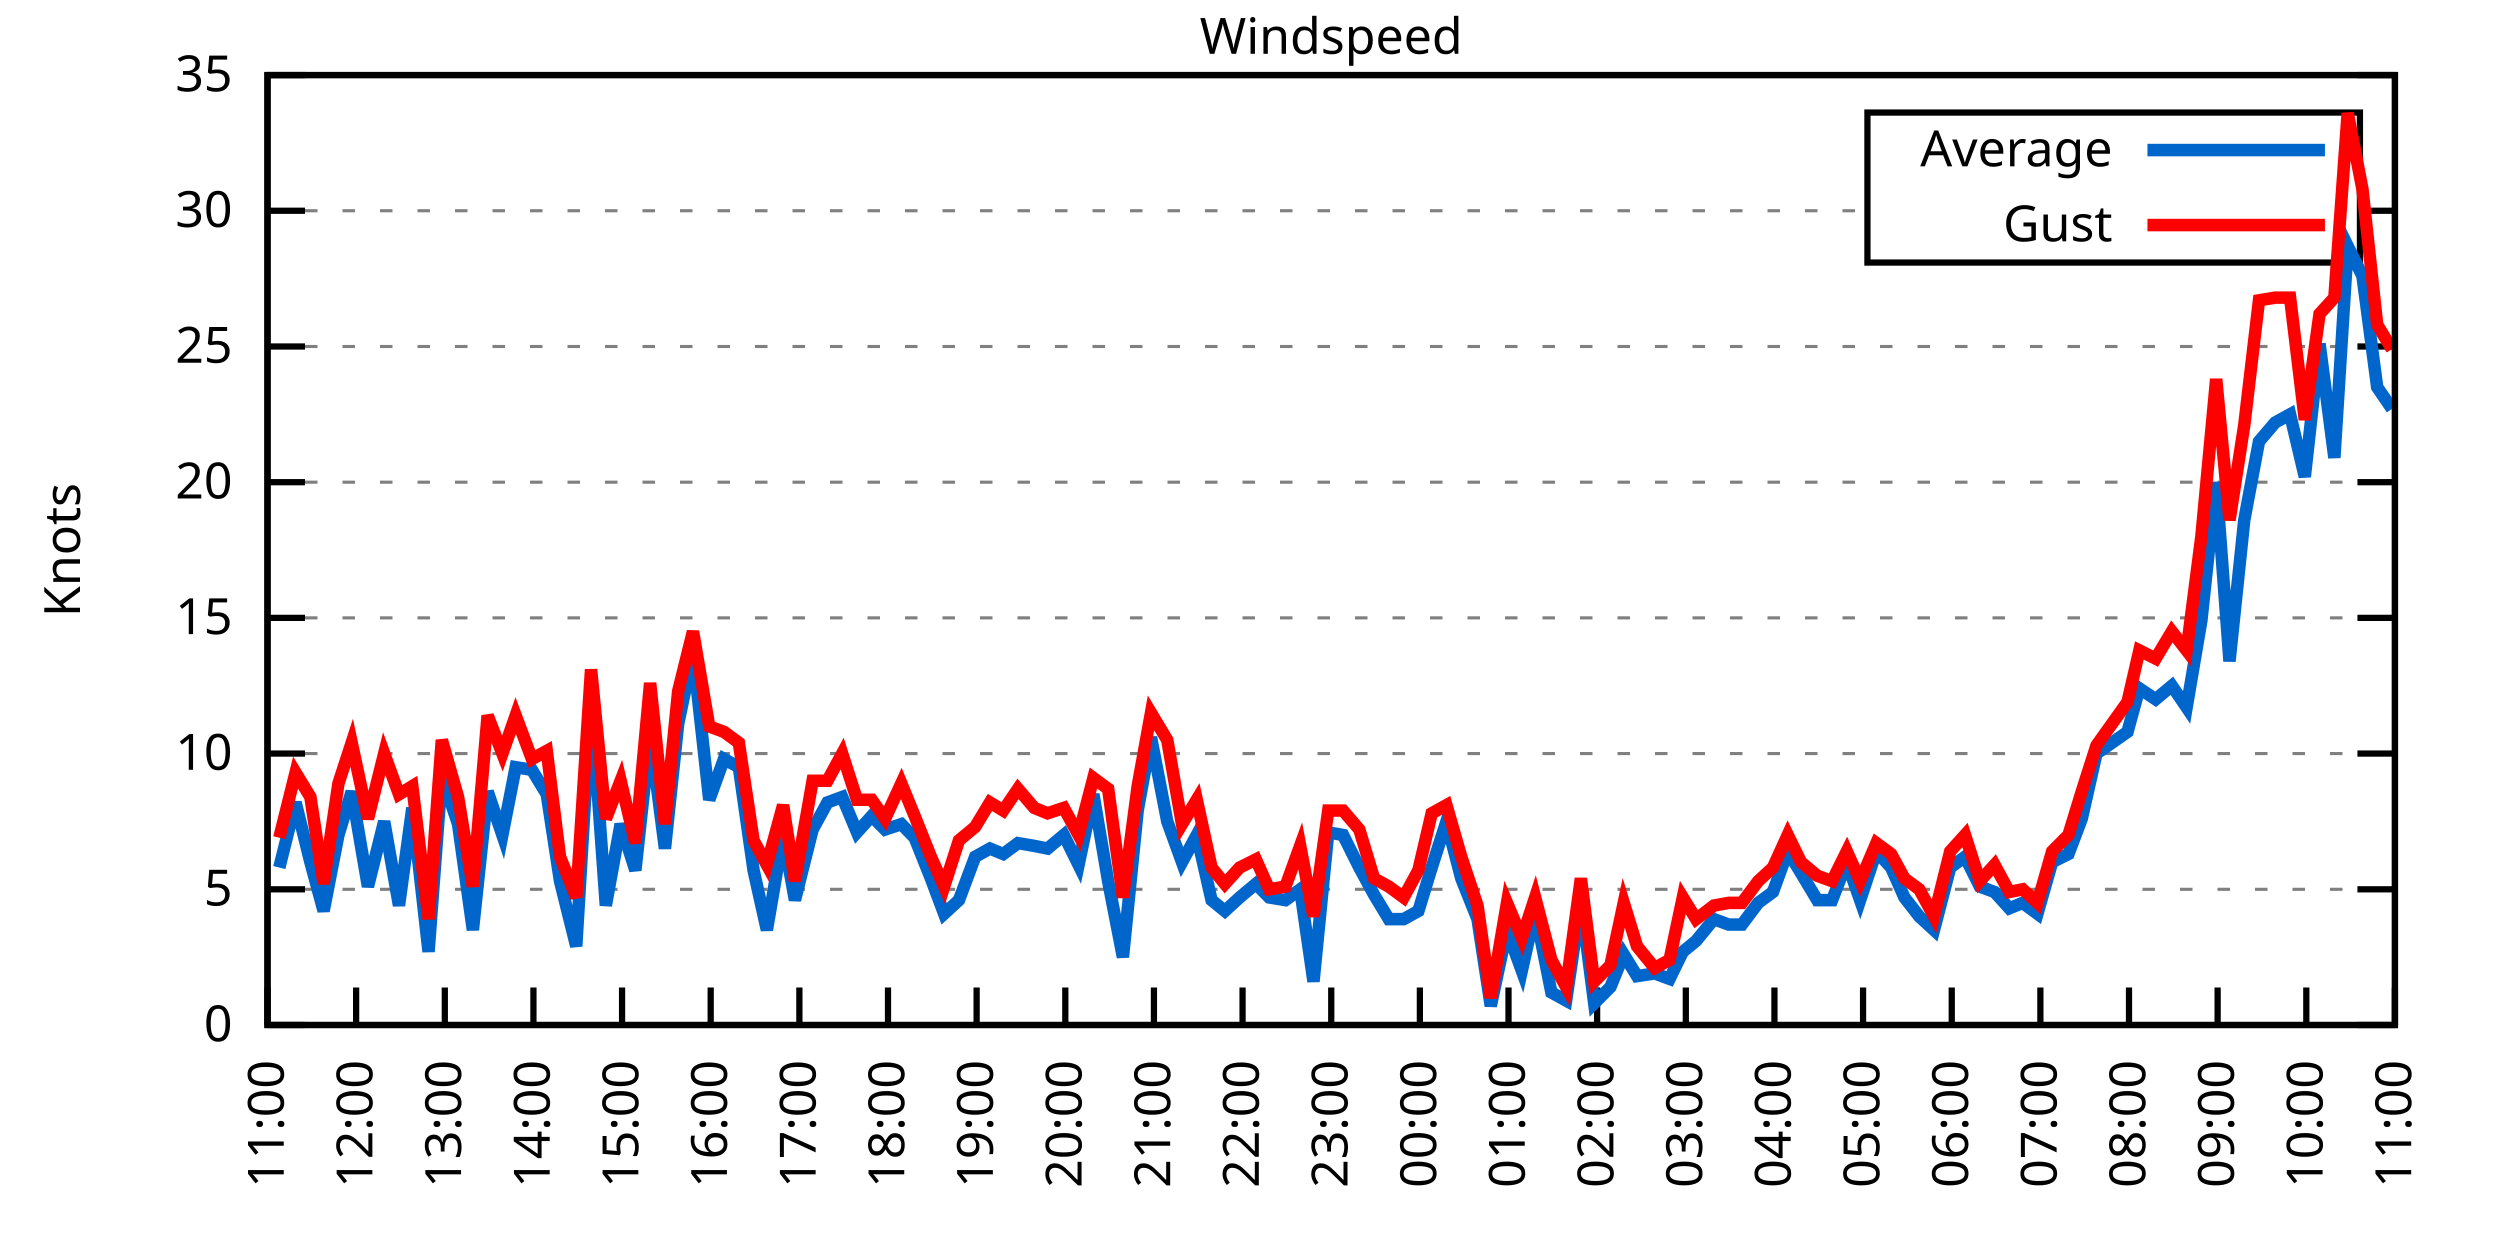
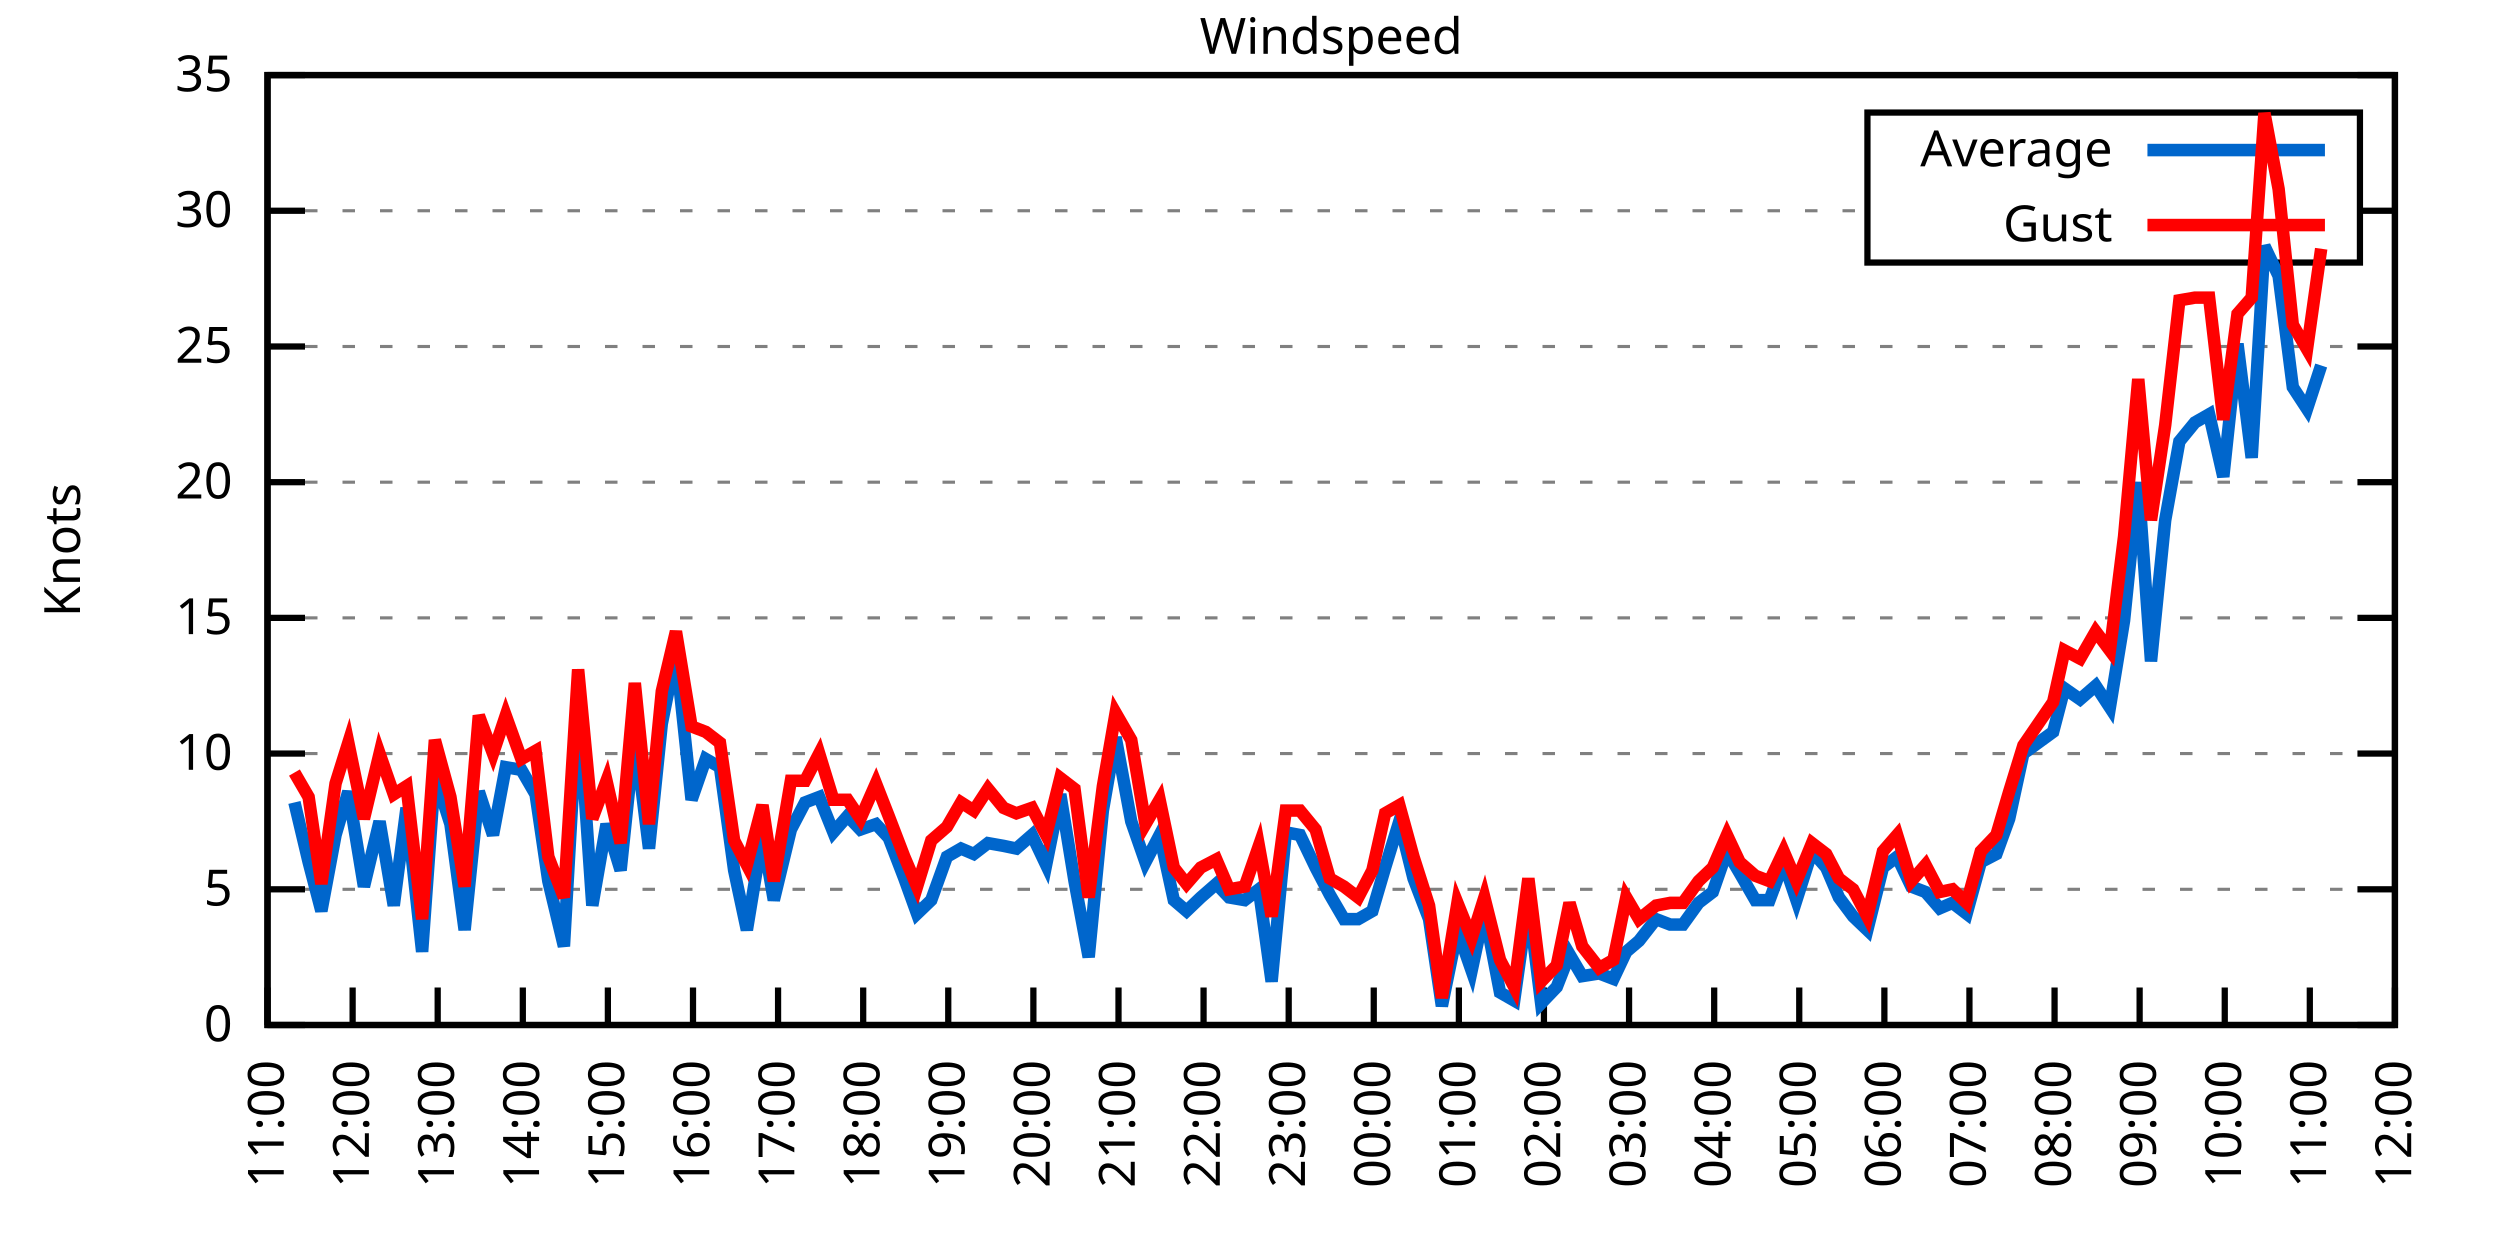
<svg xmlns="http://www.w3.org/2000/svg" xmlns:xlink="http://www.w3.org/1999/xlink" width="400" height="200" viewBox="0 0 400 200">
  <g id="gnuplot_canvas">
    <rect x="0" y="0" width="400" height="200" fill="none" />
    <defs>
      <circle id="gpDot" r="0.5" stroke-width="0.5" stroke="currentColor" />
      <path id="gpPt0" stroke-width="0.333" stroke="currentColor" d="M-1,0 h2 M0,-1 v2" />
      <path id="gpPt1" stroke-width="0.333" stroke="currentColor" d="M-1,-1 L1,1 M1,-1 L-1,1" />
      <path id="gpPt2" stroke-width="0.333" stroke="currentColor" d="M-1,0 L1,0 M0,-1 L0,1 M-1,-1 L1,1 M-1,1 L1,-1" />
      <rect id="gpPt3" stroke-width="0.333" stroke="currentColor" x="-1" y="-1" width="2" height="2" />
      <rect id="gpPt4" stroke-width="0.333" stroke="currentColor" fill="currentColor" x="-1" y="-1" width="2" height="2" />
      <circle id="gpPt5" stroke-width="0.333" stroke="currentColor" cx="0" cy="0" r="1" />
      <use xlink:href="#gpPt5" id="gpPt6" fill="currentColor" stroke="none" />
      <path id="gpPt7" stroke-width="0.333" stroke="currentColor" d="M0,-1.33 L-1.33,0.67 L1.33,0.67 z" />
      <use xlink:href="#gpPt7" id="gpPt8" fill="currentColor" stroke="none" />
      <use xlink:href="#gpPt7" id="gpPt9" stroke="currentColor" transform="rotate(180)" />
      <use xlink:href="#gpPt9" id="gpPt10" fill="currentColor" stroke="none" />
      <use xlink:href="#gpPt3" id="gpPt11" stroke="currentColor" transform="rotate(45)" />
      <use xlink:href="#gpPt11" id="gpPt12" fill="currentColor" stroke="none" />
      <path id="gpPt13" stroke-width="0.333" stroke="currentColor" d="M0,1.330 L1.265,0.411 L0.782,-1.067 L-0.782,-1.076 L-1.265,0.411 z" />
      <use xlink:href="#gpPt13" id="gpPt14" fill="currentColor" stroke="none" />
      <filter id="textbox" filterUnits="objectBoundingBox" x="0" y="0" height="1" width="1">
        <feFlood flood-color="white" flood-opacity="1" result="bgnd" />
        <feComposite in="SourceGraphic" in2="bgnd" operator="atop" />
      </filter>
      <filter id="greybox" filterUnits="objectBoundingBox" x="0" y="0" height="1" width="1">
        <feFlood flood-color="lightgrey" flood-opacity="1" result="grey" />
        <feComposite in="SourceGraphic" in2="grey" operator="atop" />
      </filter>
    </defs>
    <g fill="none" color="white" stroke="currentColor" stroke-width="1.00" stroke-linecap="butt" stroke-linejoin="miter">
</g>
    <g fill="none" color="black" stroke="currentColor" stroke-width="1.00" stroke-linecap="butt" stroke-linejoin="miter">
      <g stroke="none" shape-rendering="crispEdges">
        <polygon fill="rgb(255, 255, 255)" points="42.80,164.00 383.18,164.00 383.18,12.02 42.80,12.02 " />
      </g>
    </g>
    <g fill="none" color="black" stroke="currentColor" stroke-width="1.00" stroke-linecap="butt" stroke-linejoin="miter">
</g>
    <g fill="none" color="black" stroke="black" stroke-width="0.50" stroke-linecap="butt" stroke-linejoin="miter">
</g>
    <g fill="none" color="gray" stroke="currentColor" stroke-width="0.50" stroke-linecap="butt" stroke-linejoin="miter">
      <path stroke="gray" stroke-dasharray="2,4" class="gridline" d="M42.80,164.00 L383.19,164.00  " />
    </g>
    <g fill="none" color="gray" stroke="gray" stroke-width="1.00" stroke-linecap="butt" stroke-linejoin="miter">
</g>
    <g fill="none" color="black" stroke="currentColor" stroke-width="1.00" stroke-linecap="butt" stroke-linejoin="miter">
      <path stroke="black" d="M42.80,164.00 L48.80,164.00 M383.19,164.00 L377.19,164.00  " />
      <g transform="translate(37.20,166.60)" stroke="none" fill="black" font-family="Sans" font-size="8.00" text-anchor="end">
        <text>
          <tspan font-family="Sans"> 0</tspan>
        </text>
      </g>
    </g>
    <g fill="none" color="black" stroke="currentColor" stroke-width="1.00" stroke-linecap="butt" stroke-linejoin="miter">
</g>
    <g fill="none" color="black" stroke="black" stroke-width="0.50" stroke-linecap="butt" stroke-linejoin="miter">
</g>
    <g fill="none" color="gray" stroke="currentColor" stroke-width="0.50" stroke-linecap="butt" stroke-linejoin="miter">
      <path stroke="gray" stroke-dasharray="2,4" class="gridline" d="M42.80,142.29 L383.19,142.29  " />
    </g>
    <g fill="none" color="gray" stroke="gray" stroke-width="1.00" stroke-linecap="butt" stroke-linejoin="miter">
</g>
    <g fill="none" color="black" stroke="currentColor" stroke-width="1.00" stroke-linecap="butt" stroke-linejoin="miter">
      <path stroke="black" d="M42.80,142.29 L48.80,142.29 M383.19,142.29 L377.19,142.29  " />
      <g transform="translate(37.20,144.89)" stroke="none" fill="black" font-family="Sans" font-size="8.00" text-anchor="end">
        <text>
          <tspan font-family="Sans"> 5</tspan>
        </text>
      </g>
    </g>
    <g fill="none" color="black" stroke="currentColor" stroke-width="1.00" stroke-linecap="butt" stroke-linejoin="miter">
</g>
    <g fill="none" color="black" stroke="black" stroke-width="0.50" stroke-linecap="butt" stroke-linejoin="miter">
</g>
    <g fill="none" color="gray" stroke="currentColor" stroke-width="0.50" stroke-linecap="butt" stroke-linejoin="miter">
      <path stroke="gray" stroke-dasharray="2,4" class="gridline" d="M42.80,120.57 L383.19,120.57  " />
    </g>
    <g fill="none" color="gray" stroke="gray" stroke-width="1.00" stroke-linecap="butt" stroke-linejoin="miter">
</g>
    <g fill="none" color="black" stroke="currentColor" stroke-width="1.00" stroke-linecap="butt" stroke-linejoin="miter">
      <path stroke="black" d="M42.80,120.57 L48.80,120.57 M383.19,120.57 L377.19,120.57  " />
      <g transform="translate(37.20,123.17)" stroke="none" fill="black" font-family="Sans" font-size="8.00" text-anchor="end">
        <text>
          <tspan font-family="Sans"> 10</tspan>
        </text>
      </g>
    </g>
    <g fill="none" color="black" stroke="currentColor" stroke-width="1.00" stroke-linecap="butt" stroke-linejoin="miter">
</g>
    <g fill="none" color="black" stroke="black" stroke-width="0.50" stroke-linecap="butt" stroke-linejoin="miter">
</g>
    <g fill="none" color="gray" stroke="currentColor" stroke-width="0.50" stroke-linecap="butt" stroke-linejoin="miter">
      <path stroke="gray" stroke-dasharray="2,4" class="gridline" d="M42.80,98.86 L383.19,98.86  " />
    </g>
    <g fill="none" color="gray" stroke="gray" stroke-width="1.00" stroke-linecap="butt" stroke-linejoin="miter">
</g>
    <g fill="none" color="black" stroke="currentColor" stroke-width="1.00" stroke-linecap="butt" stroke-linejoin="miter">
      <path stroke="black" d="M42.80,98.86 L48.80,98.86 M383.19,98.86 L377.19,98.86  " />
      <g transform="translate(37.20,101.46)" stroke="none" fill="black" font-family="Sans" font-size="8.00" text-anchor="end">
        <text>
          <tspan font-family="Sans"> 15</tspan>
        </text>
      </g>
    </g>
    <g fill="none" color="black" stroke="currentColor" stroke-width="1.00" stroke-linecap="butt" stroke-linejoin="miter">
</g>
    <g fill="none" color="black" stroke="black" stroke-width="0.50" stroke-linecap="butt" stroke-linejoin="miter">
</g>
    <g fill="none" color="gray" stroke="currentColor" stroke-width="0.50" stroke-linecap="butt" stroke-linejoin="miter">
      <path stroke="gray" stroke-dasharray="2,4" class="gridline" d="M42.80,77.15 L383.19,77.15  " />
    </g>
    <g fill="none" color="gray" stroke="gray" stroke-width="1.00" stroke-linecap="butt" stroke-linejoin="miter">
</g>
    <g fill="none" color="black" stroke="currentColor" stroke-width="1.00" stroke-linecap="butt" stroke-linejoin="miter">
      <path stroke="black" d="M42.80,77.15 L48.80,77.15 M383.19,77.15 L377.19,77.15  " />
      <g transform="translate(37.20,79.75)" stroke="none" fill="black" font-family="Sans" font-size="8.00" text-anchor="end">
        <text>
          <tspan font-family="Sans"> 20</tspan>
        </text>
      </g>
    </g>
    <g fill="none" color="black" stroke="currentColor" stroke-width="1.00" stroke-linecap="butt" stroke-linejoin="miter">
</g>
    <g fill="none" color="black" stroke="black" stroke-width="0.50" stroke-linecap="butt" stroke-linejoin="miter">
</g>
    <g fill="none" color="gray" stroke="currentColor" stroke-width="0.50" stroke-linecap="butt" stroke-linejoin="miter">
      <path stroke="gray" stroke-dasharray="2,4" class="gridline" d="M42.80,55.44 L383.19,55.44  " />
    </g>
    <g fill="none" color="gray" stroke="gray" stroke-width="1.00" stroke-linecap="butt" stroke-linejoin="miter">
</g>
    <g fill="none" color="black" stroke="currentColor" stroke-width="1.00" stroke-linecap="butt" stroke-linejoin="miter">
      <path stroke="black" d="M42.80,55.44 L48.80,55.44 M383.19,55.44 L377.19,55.44  " />
      <g transform="translate(37.20,58.04)" stroke="none" fill="black" font-family="Sans" font-size="8.00" text-anchor="end">
        <text>
          <tspan font-family="Sans"> 25</tspan>
        </text>
      </g>
    </g>
    <g fill="none" color="black" stroke="currentColor" stroke-width="1.00" stroke-linecap="butt" stroke-linejoin="miter">
</g>
    <g fill="none" color="black" stroke="black" stroke-width="0.50" stroke-linecap="butt" stroke-linejoin="miter">
</g>
    <g fill="none" color="gray" stroke="currentColor" stroke-width="0.50" stroke-linecap="butt" stroke-linejoin="miter">
      <path stroke="gray" stroke-dasharray="2,4" class="gridline" d="M42.80,33.72 L298.79,33.72 M377.59,33.72 L383.19,33.72  " />
    </g>
    <g fill="none" color="gray" stroke="gray" stroke-width="1.00" stroke-linecap="butt" stroke-linejoin="miter">
</g>
    <g fill="none" color="black" stroke="currentColor" stroke-width="1.00" stroke-linecap="butt" stroke-linejoin="miter">
      <path stroke="black" d="M42.80,33.72 L48.80,33.72 M383.19,33.72 L377.19,33.72  " />
      <g transform="translate(37.20,36.32)" stroke="none" fill="black" font-family="Sans" font-size="8.00" text-anchor="end">
        <text>
          <tspan font-family="Sans"> 30</tspan>
        </text>
      </g>
    </g>
    <g fill="none" color="black" stroke="currentColor" stroke-width="1.00" stroke-linecap="butt" stroke-linejoin="miter">
</g>
    <g fill="none" color="black" stroke="black" stroke-width="0.50" stroke-linecap="butt" stroke-linejoin="miter">
</g>
    <g fill="none" color="gray" stroke="currentColor" stroke-width="0.50" stroke-linecap="butt" stroke-linejoin="miter">
      <path stroke="gray" stroke-dasharray="2,4" class="gridline" d="M42.80,12.01 L383.19,12.01  " />
    </g>
    <g fill="none" color="gray" stroke="gray" stroke-width="1.00" stroke-linecap="butt" stroke-linejoin="miter">
</g>
    <g fill="none" color="black" stroke="currentColor" stroke-width="1.00" stroke-linecap="butt" stroke-linejoin="miter">
      <path stroke="black" d="M42.80,12.01 L48.80,12.01 M383.19,12.01 L377.19,12.01  " />
      <g transform="translate(37.20,14.61)" stroke="none" fill="black" font-family="Sans" font-size="8.00" text-anchor="end">
        <text>
          <tspan font-family="Sans"> 35</tspan>
        </text>
      </g>
    </g>
    <g fill="none" color="black" stroke="currentColor" stroke-width="1.00" stroke-linecap="butt" stroke-linejoin="miter">
      <path stroke="black" d="M42.80,164.00 L42.80,158.00  " />
      <g transform="translate(45.40,169.60) rotate(270.00)" stroke="none" fill="black" font-family="Sans" font-size="8.00" text-anchor="end">
        <text>
          <tspan font-family="Sans">11:00</tspan>
        </text>
      </g>
    </g>
    <g fill="none" color="black" stroke="currentColor" stroke-width="1.00" stroke-linecap="butt" stroke-linejoin="miter">
-       <path stroke="black" d="M56.98,164.00 L56.98,158.00  " />
-       <g transform="translate(59.58,169.60) rotate(270.00)" stroke="none" fill="black" font-family="Sans" font-size="8.00" text-anchor="end">
+       <path stroke="black" d="M56.42,164.00 L56.42,158.00  " />
+       <g transform="translate(59.02,169.60) rotate(270.00)" stroke="none" fill="black" font-family="Sans" font-size="8.00" text-anchor="end">
        <text>
          <tspan font-family="Sans">12:00</tspan>
        </text>
      </g>
    </g>
    <g fill="none" color="black" stroke="currentColor" stroke-width="1.00" stroke-linecap="butt" stroke-linejoin="miter">
-       <path stroke="black" d="M71.17,164.00 L71.17,158.00  " />
-       <g transform="translate(73.77,169.60) rotate(270.00)" stroke="none" fill="black" font-family="Sans" font-size="8.00" text-anchor="end">
+       <path stroke="black" d="M70.03,164.00 L70.03,158.00  " />
+       <g transform="translate(72.63,169.60) rotate(270.00)" stroke="none" fill="black" font-family="Sans" font-size="8.00" text-anchor="end">
        <text>
          <tspan font-family="Sans">13:00</tspan>
        </text>
      </g>
    </g>
    <g fill="none" color="black" stroke="currentColor" stroke-width="1.00" stroke-linecap="butt" stroke-linejoin="miter">
-       <path stroke="black" d="M85.35,164.00 L85.35,158.00  " />
-       <g transform="translate(87.95,169.60) rotate(270.00)" stroke="none" fill="black" font-family="Sans" font-size="8.00" text-anchor="end">
+       <path stroke="black" d="M83.65,164.00 L83.65,158.00  " />
+       <g transform="translate(86.25,169.60) rotate(270.00)" stroke="none" fill="black" font-family="Sans" font-size="8.00" text-anchor="end">
        <text>
          <tspan font-family="Sans">14:00</tspan>
        </text>
      </g>
    </g>
    <g fill="none" color="black" stroke="currentColor" stroke-width="1.00" stroke-linecap="butt" stroke-linejoin="miter">
-       <path stroke="black" d="M99.53,164.00 L99.53,158.00  " />
-       <g transform="translate(102.13,169.60) rotate(270.00)" stroke="none" fill="black" font-family="Sans" font-size="8.00" text-anchor="end">
+       <path stroke="black" d="M97.26,164.00 L97.26,158.00  " />
+       <g transform="translate(99.86,169.60) rotate(270.00)" stroke="none" fill="black" font-family="Sans" font-size="8.00" text-anchor="end">
        <text>
          <tspan font-family="Sans">15:00</tspan>
        </text>
      </g>
    </g>
    <g fill="none" color="black" stroke="currentColor" stroke-width="1.00" stroke-linecap="butt" stroke-linejoin="miter">
-       <path stroke="black" d="M113.71,164.00 L113.71,158.00  " />
-       <g transform="translate(116.31,169.60) rotate(270.00)" stroke="none" fill="black" font-family="Sans" font-size="8.00" text-anchor="end">
+       <path stroke="black" d="M110.88,164.00 L110.88,158.00  " />
+       <g transform="translate(113.48,169.60) rotate(270.00)" stroke="none" fill="black" font-family="Sans" font-size="8.00" text-anchor="end">
        <text>
          <tspan font-family="Sans">16:00</tspan>
        </text>
      </g>
    </g>
    <g fill="none" color="black" stroke="currentColor" stroke-width="1.00" stroke-linecap="butt" stroke-linejoin="miter">
-       <path stroke="black" d="M127.90,164.00 L127.90,158.00  " />
-       <g transform="translate(130.50,169.60) rotate(270.00)" stroke="none" fill="black" font-family="Sans" font-size="8.00" text-anchor="end">
+       <path stroke="black" d="M124.49,164.00 L124.49,158.00  " />
+       <g transform="translate(127.09,169.60) rotate(270.00)" stroke="none" fill="black" font-family="Sans" font-size="8.00" text-anchor="end">
        <text>
          <tspan font-family="Sans">17:00</tspan>
        </text>
      </g>
    </g>
    <g fill="none" color="black" stroke="currentColor" stroke-width="1.00" stroke-linecap="butt" stroke-linejoin="miter">
-       <path stroke="black" d="M142.08,164.00 L142.08,158.00  " />
-       <g transform="translate(144.68,169.60) rotate(270.00)" stroke="none" fill="black" font-family="Sans" font-size="8.00" text-anchor="end">
+       <path stroke="black" d="M138.11,164.00 L138.11,158.00  " />
+       <g transform="translate(140.71,169.60) rotate(270.00)" stroke="none" fill="black" font-family="Sans" font-size="8.00" text-anchor="end">
        <text>
          <tspan font-family="Sans">18:00</tspan>
        </text>
      </g>
    </g>
    <g fill="none" color="black" stroke="currentColor" stroke-width="1.00" stroke-linecap="butt" stroke-linejoin="miter">
-       <path stroke="black" d="M156.26,164.00 L156.26,158.00  " />
-       <g transform="translate(158.86,169.60) rotate(270.00)" stroke="none" fill="black" font-family="Sans" font-size="8.00" text-anchor="end">
+       <path stroke="black" d="M151.72,164.00 L151.72,158.00  " />
+       <g transform="translate(154.32,169.60) rotate(270.00)" stroke="none" fill="black" font-family="Sans" font-size="8.00" text-anchor="end">
        <text>
          <tspan font-family="Sans">19:00</tspan>
        </text>
      </g>
    </g>
    <g fill="none" color="black" stroke="currentColor" stroke-width="1.00" stroke-linecap="butt" stroke-linejoin="miter">
-       <path stroke="black" d="M170.45,164.00 L170.45,158.00  " />
-       <g transform="translate(173.05,169.60) rotate(270.00)" stroke="none" fill="black" font-family="Sans" font-size="8.00" text-anchor="end">
+       <path stroke="black" d="M165.34,164.00 L165.34,158.00  " />
+       <g transform="translate(167.94,169.60) rotate(270.00)" stroke="none" fill="black" font-family="Sans" font-size="8.00" text-anchor="end">
        <text>
          <tspan font-family="Sans">20:00</tspan>
        </text>
      </g>
    </g>
    <g fill="none" color="black" stroke="currentColor" stroke-width="1.00" stroke-linecap="butt" stroke-linejoin="miter">
-       <path stroke="black" d="M184.63,164.00 L184.63,158.00  " />
-       <g transform="translate(187.23,169.60) rotate(270.00)" stroke="none" fill="black" font-family="Sans" font-size="8.00" text-anchor="end">
+       <path stroke="black" d="M178.96,164.00 L178.96,158.00  " />
+       <g transform="translate(181.56,169.60) rotate(270.00)" stroke="none" fill="black" font-family="Sans" font-size="8.00" text-anchor="end">
        <text>
          <tspan font-family="Sans">21:00</tspan>
        </text>
      </g>
    </g>
    <g fill="none" color="black" stroke="currentColor" stroke-width="1.00" stroke-linecap="butt" stroke-linejoin="miter">
-       <path stroke="black" d="M198.81,164.00 L198.81,158.00  " />
-       <g transform="translate(201.41,169.60) rotate(270.00)" stroke="none" fill="black" font-family="Sans" font-size="8.00" text-anchor="end">
+       <path stroke="black" d="M192.57,164.00 L192.57,158.00  " />
+       <g transform="translate(195.17,169.60) rotate(270.00)" stroke="none" fill="black" font-family="Sans" font-size="8.00" text-anchor="end">
        <text>
          <tspan font-family="Sans">22:00</tspan>
        </text>
      </g>
    </g>
    <g fill="none" color="black" stroke="currentColor" stroke-width="1.00" stroke-linecap="butt" stroke-linejoin="miter">
-       <path stroke="black" d="M213.00,164.00 L213.00,158.00  " />
-       <g transform="translate(215.60,169.60) rotate(270.00)" stroke="none" fill="black" font-family="Sans" font-size="8.00" text-anchor="end">
+       <path stroke="black" d="M206.19,164.00 L206.19,158.00  " />
+       <g transform="translate(208.79,169.60) rotate(270.00)" stroke="none" fill="black" font-family="Sans" font-size="8.00" text-anchor="end">
        <text>
          <tspan font-family="Sans">23:00</tspan>
        </text>
      </g>
    </g>
    <g fill="none" color="black" stroke="currentColor" stroke-width="1.00" stroke-linecap="butt" stroke-linejoin="miter">
-       <path stroke="black" d="M227.18,164.00 L227.18,158.00  " />
-       <g transform="translate(229.78,169.60) rotate(270.00)" stroke="none" fill="black" font-family="Sans" font-size="8.00" text-anchor="end">
+       <path stroke="black" d="M219.80,164.00 L219.80,158.00  " />
+       <g transform="translate(222.40,169.60) rotate(270.00)" stroke="none" fill="black" font-family="Sans" font-size="8.00" text-anchor="end">
        <text>
          <tspan font-family="Sans">00:00</tspan>
        </text>
      </g>
    </g>
    <g fill="none" color="black" stroke="currentColor" stroke-width="1.00" stroke-linecap="butt" stroke-linejoin="miter">
-       <path stroke="black" d="M241.36,164.00 L241.36,158.00  " />
-       <g transform="translate(243.96,169.60) rotate(270.00)" stroke="none" fill="black" font-family="Sans" font-size="8.00" text-anchor="end">
+       <path stroke="black" d="M233.42,164.00 L233.42,158.00  " />
+       <g transform="translate(236.02,169.60) rotate(270.00)" stroke="none" fill="black" font-family="Sans" font-size="8.00" text-anchor="end">
        <text>
          <tspan font-family="Sans">01:00</tspan>
        </text>
      </g>
    </g>
    <g fill="none" color="black" stroke="currentColor" stroke-width="1.00" stroke-linecap="butt" stroke-linejoin="miter">
-       <path stroke="black" d="M255.54,164.00 L255.54,158.00  " />
-       <g transform="translate(258.14,169.60) rotate(270.00)" stroke="none" fill="black" font-family="Sans" font-size="8.00" text-anchor="end">
+       <path stroke="black" d="M247.03,164.00 L247.03,158.00  " />
+       <g transform="translate(249.63,169.60) rotate(270.00)" stroke="none" fill="black" font-family="Sans" font-size="8.00" text-anchor="end">
        <text>
          <tspan font-family="Sans">02:00</tspan>
        </text>
      </g>
    </g>
    <g fill="none" color="black" stroke="currentColor" stroke-width="1.00" stroke-linecap="butt" stroke-linejoin="miter">
-       <path stroke="black" d="M269.73,164.00 L269.73,158.00  " />
-       <g transform="translate(272.33,169.60) rotate(270.00)" stroke="none" fill="black" font-family="Sans" font-size="8.00" text-anchor="end">
+       <path stroke="black" d="M260.65,164.00 L260.65,158.00  " />
+       <g transform="translate(263.25,169.60) rotate(270.00)" stroke="none" fill="black" font-family="Sans" font-size="8.00" text-anchor="end">
        <text>
          <tspan font-family="Sans">03:00</tspan>
        </text>
      </g>
    </g>
    <g fill="none" color="black" stroke="currentColor" stroke-width="1.00" stroke-linecap="butt" stroke-linejoin="miter">
-       <path stroke="black" d="M283.91,164.00 L283.91,158.00  " />
-       <g transform="translate(286.51,169.60) rotate(270.00)" stroke="none" fill="black" font-family="Sans" font-size="8.00" text-anchor="end">
+       <path stroke="black" d="M274.27,164.00 L274.27,158.00  " />
+       <g transform="translate(276.87,169.60) rotate(270.00)" stroke="none" fill="black" font-family="Sans" font-size="8.00" text-anchor="end">
        <text>
          <tspan font-family="Sans">04:00</tspan>
        </text>
      </g>
    </g>
    <g fill="none" color="black" stroke="currentColor" stroke-width="1.00" stroke-linecap="butt" stroke-linejoin="miter">
-       <path stroke="black" d="M298.09,164.00 L298.09,158.00  " />
-       <g transform="translate(300.69,169.60) rotate(270.00)" stroke="none" fill="black" font-family="Sans" font-size="8.00" text-anchor="end">
+       <path stroke="black" d="M287.88,164.00 L287.88,158.00  " />
+       <g transform="translate(290.48,169.60) rotate(270.00)" stroke="none" fill="black" font-family="Sans" font-size="8.00" text-anchor="end">
        <text>
          <tspan font-family="Sans">05:00</tspan>
        </text>
      </g>
    </g>
    <g fill="none" color="black" stroke="currentColor" stroke-width="1.00" stroke-linecap="butt" stroke-linejoin="miter">
-       <path stroke="black" d="M312.28,164.00 L312.28,158.00  " />
-       <g transform="translate(314.88,169.60) rotate(270.00)" stroke="none" fill="black" font-family="Sans" font-size="8.00" text-anchor="end">
+       <path stroke="black" d="M301.50,164.00 L301.50,158.00  " />
+       <g transform="translate(304.10,169.60) rotate(270.00)" stroke="none" fill="black" font-family="Sans" font-size="8.00" text-anchor="end">
        <text>
          <tspan font-family="Sans">06:00</tspan>
        </text>
      </g>
    </g>
    <g fill="none" color="black" stroke="currentColor" stroke-width="1.00" stroke-linecap="butt" stroke-linejoin="miter">
-       <path stroke="black" d="M326.46,164.00 L326.46,158.00  " />
-       <g transform="translate(329.06,169.60) rotate(270.00)" stroke="none" fill="black" font-family="Sans" font-size="8.00" text-anchor="end">
+       <path stroke="black" d="M315.11,164.00 L315.11,158.00  " />
+       <g transform="translate(317.71,169.60) rotate(270.00)" stroke="none" fill="black" font-family="Sans" font-size="8.00" text-anchor="end">
        <text>
          <tspan font-family="Sans">07:00</tspan>
        </text>
      </g>
    </g>
    <g fill="none" color="black" stroke="currentColor" stroke-width="1.00" stroke-linecap="butt" stroke-linejoin="miter">
-       <path stroke="black" d="M340.64,164.00 L340.64,158.00  " />
-       <g transform="translate(343.24,169.60) rotate(270.00)" stroke="none" fill="black" font-family="Sans" font-size="8.00" text-anchor="end">
+       <path stroke="black" d="M328.73,164.00 L328.73,158.00  " />
+       <g transform="translate(331.33,169.60) rotate(270.00)" stroke="none" fill="black" font-family="Sans" font-size="8.00" text-anchor="end">
        <text>
          <tspan font-family="Sans">08:00</tspan>
        </text>
      </g>
    </g>
    <g fill="none" color="black" stroke="currentColor" stroke-width="1.00" stroke-linecap="butt" stroke-linejoin="miter">
-       <path stroke="black" d="M354.82,164.00 L354.82,158.00  " />
-       <g transform="translate(357.42,169.60) rotate(270.00)" stroke="none" fill="black" font-family="Sans" font-size="8.00" text-anchor="end">
+       <path stroke="black" d="M342.34,164.00 L342.34,158.00  " />
+       <g transform="translate(344.94,169.60) rotate(270.00)" stroke="none" fill="black" font-family="Sans" font-size="8.00" text-anchor="end">
        <text>
          <tspan font-family="Sans">09:00</tspan>
        </text>
      </g>
    </g>
    <g fill="none" color="black" stroke="currentColor" stroke-width="1.00" stroke-linecap="butt" stroke-linejoin="miter">
-       <path stroke="black" d="M369.01,164.00 L369.01,158.00  " />
-       <g transform="translate(371.61,169.60) rotate(270.00)" stroke="none" fill="black" font-family="Sans" font-size="8.00" text-anchor="end">
+       <path stroke="black" d="M355.96,164.00 L355.96,158.00  " />
+       <g transform="translate(358.56,169.60) rotate(270.00)" stroke="none" fill="black" font-family="Sans" font-size="8.00" text-anchor="end">
        <text>
          <tspan font-family="Sans">10:00</tspan>
+         </text>
+       </g>
+     </g>
+     <g fill="none" color="black" stroke="currentColor" stroke-width="1.00" stroke-linecap="butt" stroke-linejoin="miter">
+       <path stroke="black" d="M369.57,164.00 L369.57,158.00  " />
+       <g transform="translate(372.17,169.60) rotate(270.00)" stroke="none" fill="black" font-family="Sans" font-size="8.00" text-anchor="end">
+         <text>
+           <tspan font-family="Sans">11:00</tspan>
        </text>
      </g>
    </g>
    <g fill="none" color="black" stroke="currentColor" stroke-width="1.00" stroke-linecap="butt" stroke-linejoin="miter">
      <path stroke="black" d="M383.19,164.00 L383.19,158.00  " />
      <g transform="translate(385.79,169.60) rotate(270.00)" stroke="none" fill="black" font-family="Sans" font-size="8.00" text-anchor="end">
        <text>
-           <tspan font-family="Sans">11:00</tspan>
+           <tspan font-family="Sans">12:00</tspan>
        </text>
      </g>
    </g>
    <g fill="none" color="black" stroke="currentColor" stroke-width="1.00" stroke-linecap="butt" stroke-linejoin="miter">
</g>
    <g fill="none" color="black" stroke="currentColor" stroke-width="1.00" stroke-linecap="butt" stroke-linejoin="miter">
      <path stroke="black" d="M42.80,12.01 L42.80,164.00 L383.19,164.00 L383.19,12.01 L42.80,12.01 Z  " />
    </g>
    <g fill="none" color="black" stroke="currentColor" stroke-width="1.00" stroke-linecap="butt" stroke-linejoin="miter">
</g>
    <g fill="none" color="black" stroke="currentColor" stroke-width="1.00" stroke-linecap="butt" stroke-linejoin="miter">
      <path stroke="black" d="M298.79,42.01 L298.79,18.01 L377.59,18.01 L377.59,42.01 L298.79,42.01 Z  " />
    </g>
    <g id="Windspeed_plot_1">
      <g fill="none" color="white" stroke="black" stroke-width="2.00" stroke-linecap="butt" stroke-linejoin="miter">
</g>
      <g fill="none" color="black" stroke="currentColor" stroke-width="2.00" stroke-linecap="butt" stroke-linejoin="miter">
        <g transform="translate(337.99,26.61)" stroke="none" fill="black" font-family="Sans" font-size="8.00" text-anchor="end">
          <text>
            <tspan font-family="Sans">Average</tspan>
          </text>
        </g>
      </g>
      <g fill="none" color="black" stroke="currentColor" stroke-width="2.00" stroke-linecap="butt" stroke-linejoin="miter">
-         <path stroke="rgb(  0, 102, 204)" d="M343.59,24.01 L371.99,24.01 M44.69,138.81 L47.29,128.39 L49.66,137.94 L51.78,145.76 L54.15,133.60 L56.27,126.65   L58.87,141.85 L61.47,131.43 L63.84,144.89 L65.97,129.26 L68.57,152.28 L70.69,124.05 L73.29,131.86 L75.66,148.80   L78.02,126.65 L80.38,133.60 L82.51,122.75 L85.11,123.18 L87.48,127.09 L89.60,140.98 L92.20,151.41 L94.57,111.89   L96.93,144.89 L99.30,131.86 L101.66,139.25 L104.02,117.53 L106.39,135.77 L108.51,115.80 L110.88,104.51 L113.48,127.96   L115.84,121.44 L118.21,122.75 L120.57,139.25 L122.70,148.80 L125.30,133.60 L127.19,144.02 L130.02,132.73 L132.39,128.39   L134.75,127.52 L137.12,133.17 L139.48,130.56 L141.61,132.73 L144.21,131.86 L146.34,134.04 L148.94,140.55 L151.06,146.20   L153.43,144.02 L156.03,137.08 L158.39,135.77 L160.52,136.64 L162.88,134.90 L165.48,135.34 L167.61,135.77 L170.21,133.60   L172.57,138.38 L174.94,127.09 L177.30,140.98 L179.67,153.14 L182.03,129.69 L184.16,117.97 L186.76,131.43 L189.12,137.94   L191.48,133.60 L193.85,144.02 L195.98,145.76 L198.34,143.59 L200.94,141.42 L203.07,143.59 L205.67,144.02 L208.03,142.29   L210.16,157.05 L212.52,133.17 L214.89,133.60 L217.49,138.81 L219.85,143.16 L222.21,147.06 L224.58,147.06 L226.94,145.76   L229.07,138.81 L231.43,131.43 L233.80,140.55 L236.40,147.06 L238.52,160.96 L241.12,148.80 L243.49,155.31 L245.62,145.76   L248.22,158.79 L250.58,160.09 L252.94,144.02 L255.07,160.53 L257.67,157.92 L259.80,152.71 L261.93,156.18 L264.76,155.75   L267.13,156.62 L269.25,152.28 L271.38,150.54 L274.22,147.06 L276.58,147.93 L278.71,147.93 L281.31,144.46 L283.67,142.72   L286.04,136.21 L288.16,139.68 L290.76,144.02 L293.13,144.02 L295.49,137.94 L297.62,144.02 L300.22,136.21 L302.58,138.81   L304.71,143.59 L307.08,146.63 L309.44,148.80 L312.04,138.81 L314.40,137.08 L316.77,141.85 L319.13,142.72 L321.49,145.33   L323.62,144.46 L325.99,146.20 L328.35,137.94 L330.95,136.64 L333.08,131.00 L335.44,120.57 L340.40,117.10 L342.30,110.15   L344.90,111.89 L347.50,109.72 L349.86,113.19 L352.22,99.30 L354.59,77.15 L356.72,105.81 L359.08,83.23 L361.44,70.63   L364.04,67.59 L366.41,66.29 L368.77,76.28 L371.13,55.00 L373.50,73.24 L375.63,39.37 L377.99,44.15 L380.35,61.95   L382.72,65.42  " />
+         <path stroke="rgb(  0, 102, 204)" d="M343.59,24.01 L371.99,24.01 M47.11,128.39 L49.38,137.94 L51.42,145.76 L53.69,133.60 L55.73,126.65 L58.23,141.85   L60.73,131.43 L63.00,144.89 L65.04,129.26 L67.54,152.28 L69.58,124.05 L72.07,131.86 L74.34,148.80 L76.61,126.65   L78.88,133.60 L80.92,122.75 L83.42,123.18 L85.69,127.09 L87.73,140.98 L90.23,151.41 L92.50,111.89 L94.77,144.89   L97.04,131.86 L99.30,139.25 L101.57,117.53 L103.84,135.77 L105.89,115.80 L108.15,104.51 L110.65,127.96 L112.92,121.44   L115.19,122.75 L117.46,139.25 L119.50,148.80 L122.00,133.60 L123.81,144.02 L126.54,132.73 L128.81,128.39 L131.07,127.52   L133.34,133.17 L135.61,130.56 L137.66,132.73 L140.15,131.86 L142.19,134.04 L144.69,140.55 L146.73,146.20 L149.00,144.02   L151.50,137.08 L153.77,135.77 L155.81,136.64 L158.08,134.90 L160.57,135.34 L162.62,135.77 L165.11,133.60 L167.38,138.38   L169.65,127.09 L171.92,140.98 L174.19,153.14 L176.46,129.69 L178.50,117.97 L181.00,131.43 L183.27,137.94 L185.54,133.60   L187.81,144.02 L189.85,145.76 L192.12,143.59 L194.61,141.42 L196.66,143.59 L199.15,144.02 L201.42,142.29 L203.46,157.05   L205.73,133.17 L208.00,133.60 L210.50,138.81 L212.77,143.16 L215.04,147.06 L217.31,147.06 L219.58,145.76 L221.62,138.81   L223.89,131.43 L226.16,140.55 L228.65,147.06 L230.70,160.96 L233.19,148.80 L235.46,155.31 L237.50,145.76 L240.00,158.79   L242.27,160.09 L244.54,144.02 L246.58,160.53 L249.08,157.92 L251.12,152.71 L253.16,156.18 L255.88,155.75 L258.15,156.62   L260.20,152.28 L262.24,150.54 L264.96,147.06 L267.23,147.93 L269.27,147.93 L271.77,144.46 L274.04,142.72 L276.31,136.21   L278.35,139.68 L280.85,144.02 L283.12,144.02 L285.38,137.94 L287.43,144.02 L289.92,136.21 L292.19,138.81 L294.23,143.59   L296.50,146.63 L298.77,148.80 L301.27,138.81 L303.54,137.08 L305.81,141.85 L308.08,142.72 L310.35,145.33 L312.39,144.46   L314.66,146.20 L316.93,137.94 L319.42,136.64 L321.47,131.00 L323.74,120.57 L328.50,117.10 L330.32,110.15 L332.81,111.89   L335.31,109.72 L337.58,113.19 L339.85,99.30 L342.12,77.15 L344.16,105.81 L346.43,83.23 L348.70,70.63 L351.19,67.59   L353.46,66.29 L355.73,76.28 L358.00,55.00 L360.27,73.24 L362.31,39.37 L364.58,44.15 L366.85,61.95 L369.12,65.42   L371.39,58.48  " />
      </g>
    </g>
    <g id="Windspeed_plot_2">
      <g fill="none" color="black" stroke="currentColor" stroke-width="2.00" stroke-linecap="butt" stroke-linejoin="miter">
        <g transform="translate(337.99,38.61)" stroke="none" fill="black" font-family="Sans" font-size="8.00" text-anchor="end">
          <text>
            <tspan font-family="Sans">Gust</tspan>
          </text>
        </g>
      </g>
      <g fill="none" color="black" stroke="currentColor" stroke-width="2.00" stroke-linecap="butt" stroke-linejoin="miter">
-         <path stroke="rgb(255,   0,   0)" d="M343.59,36.01 L371.99,36.01 M44.69,134.04 L47.29,123.61 L49.66,127.52 L51.78,141.42 L54.15,125.35 L56.27,118.84   L58.87,131.00 L61.47,120.57 L63.84,127.09 L65.97,125.79 L68.57,147.06 L70.69,118.40 L73.29,127.52 L75.66,141.85   L78.02,114.49 L80.38,120.57 L82.51,114.49 L85.11,121.44 L87.48,120.14 L89.60,137.08 L92.20,143.59 L94.57,107.11   L96.93,131.00 L99.30,124.92 L101.66,134.90 L104.02,109.28 L106.39,131.86 L108.51,110.59 L110.88,101.03 L113.48,116.23   L115.84,117.10 L118.21,118.84 L120.57,134.47 L122.70,138.38 L125.30,128.83 L127.19,140.98 L130.02,124.92 L132.39,124.92   L134.75,120.57 L137.12,127.96 L139.48,127.96 L141.61,131.00 L144.21,125.35 L146.34,130.56 L148.94,137.08 L151.06,141.85   L153.43,134.47 L156.03,132.30 L158.39,128.39 L160.52,129.69 L162.88,126.22 L165.48,129.26 L167.61,130.13 L170.21,129.26   L172.57,133.60 L174.94,124.48 L177.30,126.22 L179.67,143.59 L182.03,125.79 L184.16,114.06 L186.76,118.40 L189.12,131.86   L191.48,127.96 L193.85,138.81 L195.98,141.42 L198.34,138.81 L200.94,137.51 L203.07,142.29 L205.67,141.85 L208.03,135.34   L210.16,146.63 L212.52,129.69 L214.89,129.69 L217.49,132.73 L219.85,140.55 L222.21,141.85 L224.58,143.59 L226.94,139.25   L229.07,130.13 L231.43,128.83 L233.80,137.08 L236.40,144.89 L238.52,159.66 L241.12,144.46 L243.49,150.10 L245.62,143.59   L248.22,153.58 L250.58,157.92 L252.94,140.55 L255.07,157.05 L257.67,154.45 L259.80,144.46 L261.93,151.41 L264.76,154.88   L267.13,153.58 L269.25,143.59 L271.38,147.06 L274.22,144.89 L276.58,144.46 L278.71,144.46 L281.31,140.98 L283.67,138.81   L286.04,133.60 L288.16,137.94 L290.76,140.12 L293.13,140.98 L295.49,136.21 L297.62,140.98 L300.22,134.90 L302.58,136.64   L304.71,140.55 L307.08,142.29 L309.44,146.63 L312.04,136.21 L314.40,133.60 L316.77,140.98 L319.13,138.38 L321.49,142.72   L323.62,142.29 L325.99,144.46 L328.35,136.21 L330.95,133.60 L333.08,126.65 L335.44,119.27 L340.40,112.32 L342.30,104.07   L344.90,105.38 L347.50,101.03 L349.86,104.07 L352.22,85.83 L354.59,60.65 L356.72,83.23 L359.08,68.03 L361.44,48.05   L364.04,47.62 L366.41,47.62 L368.77,67.16 L371.13,50.22 L373.50,47.62 L375.63,18.09 L377.99,30.25 L380.35,51.96   L382.72,55.87  " />
+         <path stroke="rgb(255,   0,   0)" d="M343.59,36.01 L371.99,36.01 M47.11,123.61 L49.38,127.52 L51.42,141.42 L53.69,125.35 L55.73,118.84 L58.23,131.00   L60.73,120.57 L63.00,127.09 L65.04,125.79 L67.54,147.06 L69.58,118.40 L72.07,127.52 L74.34,141.85 L76.61,114.49   L78.88,120.57 L80.92,114.49 L83.42,121.44 L85.69,120.14 L87.73,137.08 L90.23,143.59 L92.50,107.11 L94.77,131.00   L97.04,124.92 L99.30,134.90 L101.57,109.28 L103.84,131.86 L105.89,110.59 L108.15,101.03 L110.65,116.23 L112.92,117.10   L115.19,118.84 L117.46,134.47 L119.50,138.38 L122.00,128.83 L123.81,140.98 L126.54,124.92 L128.81,124.92 L131.07,120.57   L133.34,127.96 L135.61,127.96 L137.66,131.00 L140.15,125.35 L142.19,130.56 L144.69,137.08 L146.73,141.85 L149.00,134.47   L151.50,132.30 L153.77,128.39 L155.81,129.69 L158.08,126.22 L160.57,129.26 L162.62,130.13 L165.11,129.26 L167.38,133.60   L169.65,124.48 L171.92,126.22 L174.19,143.59 L176.46,125.79 L178.50,114.06 L181.00,118.40 L183.27,131.86 L185.54,127.96   L187.81,138.81 L189.85,141.42 L192.12,138.81 L194.61,137.51 L196.66,142.29 L199.15,141.85 L201.42,135.34 L203.46,146.63   L205.73,129.69 L208.00,129.69 L210.50,132.73 L212.77,140.55 L215.04,141.85 L217.31,143.59 L219.58,139.25 L221.62,130.13   L223.89,128.83 L226.16,137.08 L228.65,144.89 L230.70,159.66 L233.19,144.46 L235.46,150.10 L237.50,143.59 L240.00,153.58   L242.27,157.92 L244.54,140.55 L246.58,157.05 L249.08,154.45 L251.12,144.46 L253.16,151.41 L255.88,154.88 L258.15,153.58   L260.20,143.59 L262.24,147.06 L264.96,144.89 L267.23,144.46 L269.27,144.46 L271.77,140.98 L274.04,138.81 L276.31,133.60   L278.35,137.94 L280.85,140.12 L283.12,140.98 L285.38,136.21 L287.43,140.98 L289.92,134.90 L292.19,136.64 L294.23,140.55   L296.50,142.29 L298.77,146.63 L301.27,136.21 L303.54,133.60 L305.81,140.98 L308.08,138.38 L310.35,142.72 L312.39,142.29   L314.66,144.46 L316.93,136.21 L319.42,133.60 L321.47,126.65 L323.74,119.27 L328.50,112.32 L330.32,104.07 L332.81,105.38   L335.31,101.03 L337.58,104.07 L339.85,85.83 L342.12,60.65 L344.16,83.23 L346.43,68.03 L348.70,48.05 L351.19,47.62   L353.46,47.62 L355.73,67.16 L358.00,50.22 L360.27,47.62 L362.31,18.09 L364.58,30.25 L366.85,51.96 L369.12,55.87   L371.39,39.80  " />
      </g>
    </g>
    <g fill="none" color="black" stroke="currentColor" stroke-width="2.00" stroke-linecap="butt" stroke-linejoin="miter">
</g>
    <g fill="none" color="black" stroke="black" stroke-width="1.00" stroke-linecap="butt" stroke-linejoin="miter">
</g>
    <g fill="none" color="black" stroke="currentColor" stroke-width="1.00" stroke-linecap="butt" stroke-linejoin="miter">
      <path stroke="black" d="M42.80,12.01 L42.80,164.00 L383.19,164.00 L383.19,12.01 L42.80,12.01 Z  " />
      <g transform="translate(12.80,88.01) rotate(270.00)" stroke="none" fill="black" font-family="Sans" font-size="8.00" text-anchor="middle">
        <text>
          <tspan font-family="Sans">Knots</tspan>
        </text>
      </g>
    </g>
    <g fill="none" color="black" stroke="currentColor" stroke-width="1.00" stroke-linecap="butt" stroke-linejoin="miter">
</g>
    <g fill="none" color="black" stroke="currentColor" stroke-width="1.00" stroke-linecap="butt" stroke-linejoin="miter">
      <g transform="translate(212.99,8.61)" stroke="none" fill="black" font-family="Sans" font-size="8.00" text-anchor="middle">
        <text>
          <tspan font-family="Sans">Windspeed</tspan>
        </text>
      </g>
    </g>
    <g fill="none" color="black" stroke="currentColor" stroke-width="1.00" stroke-linecap="butt" stroke-linejoin="miter">
</g>
  </g>
</svg>
